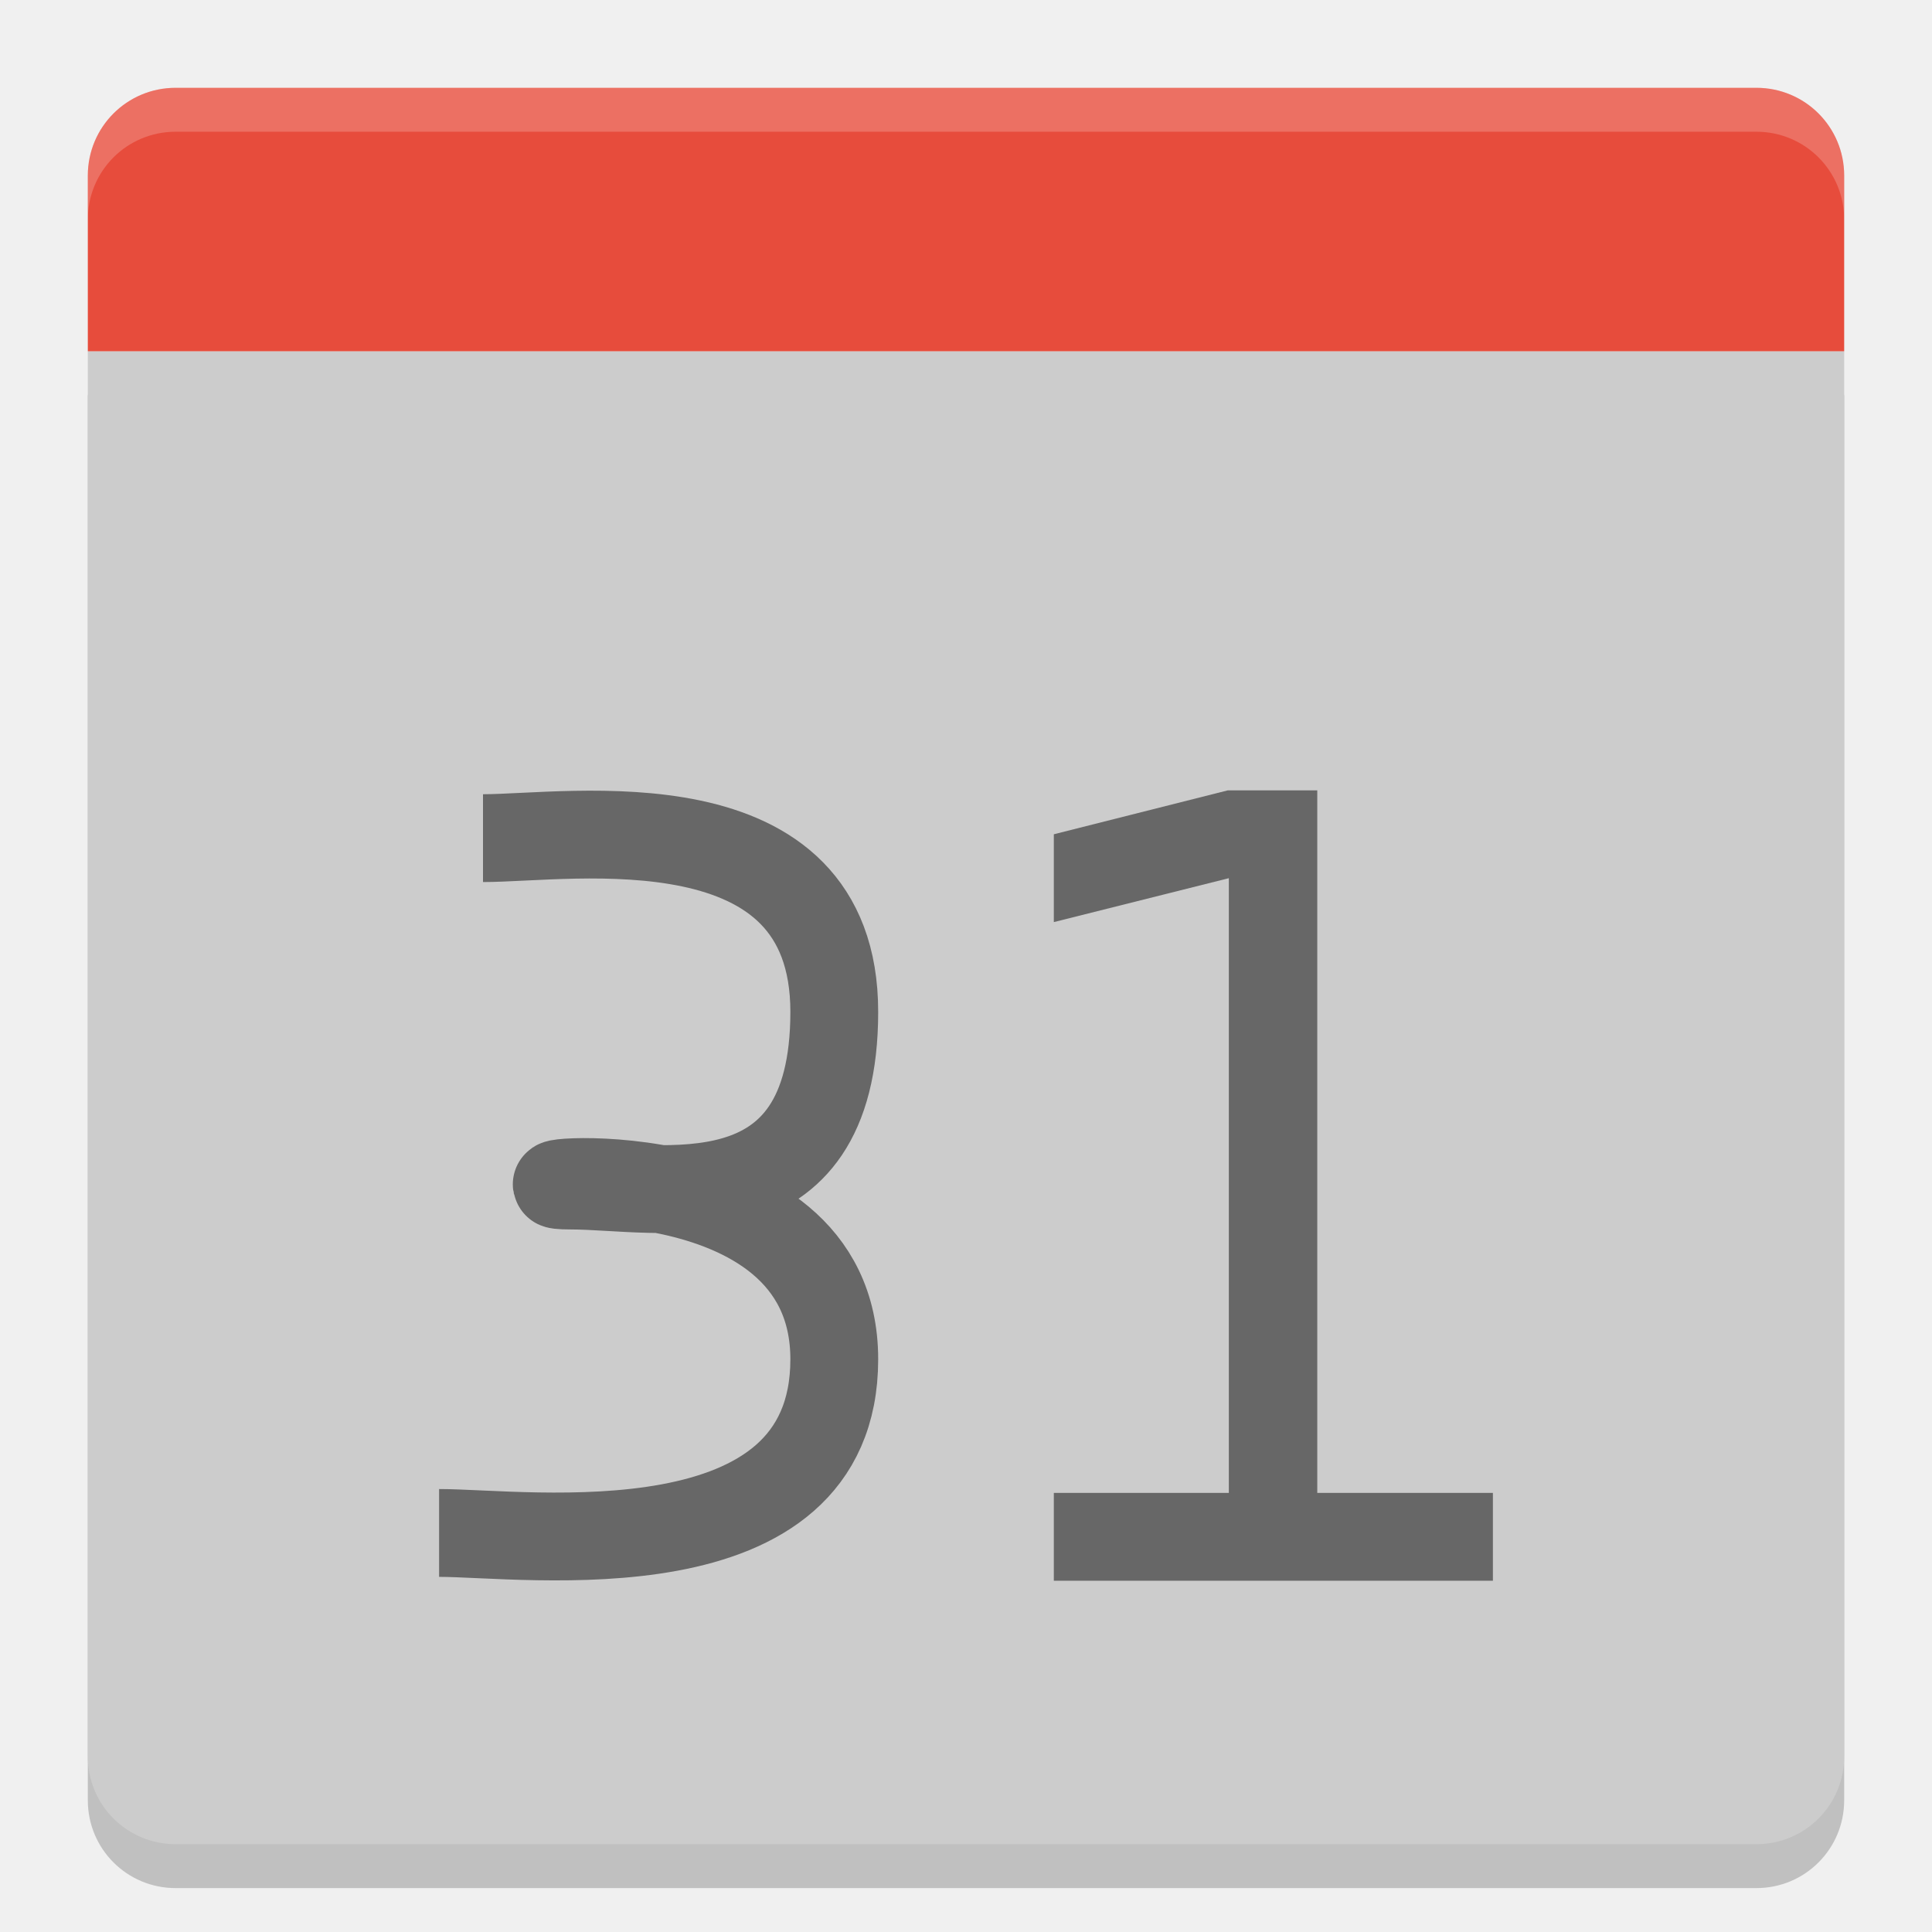
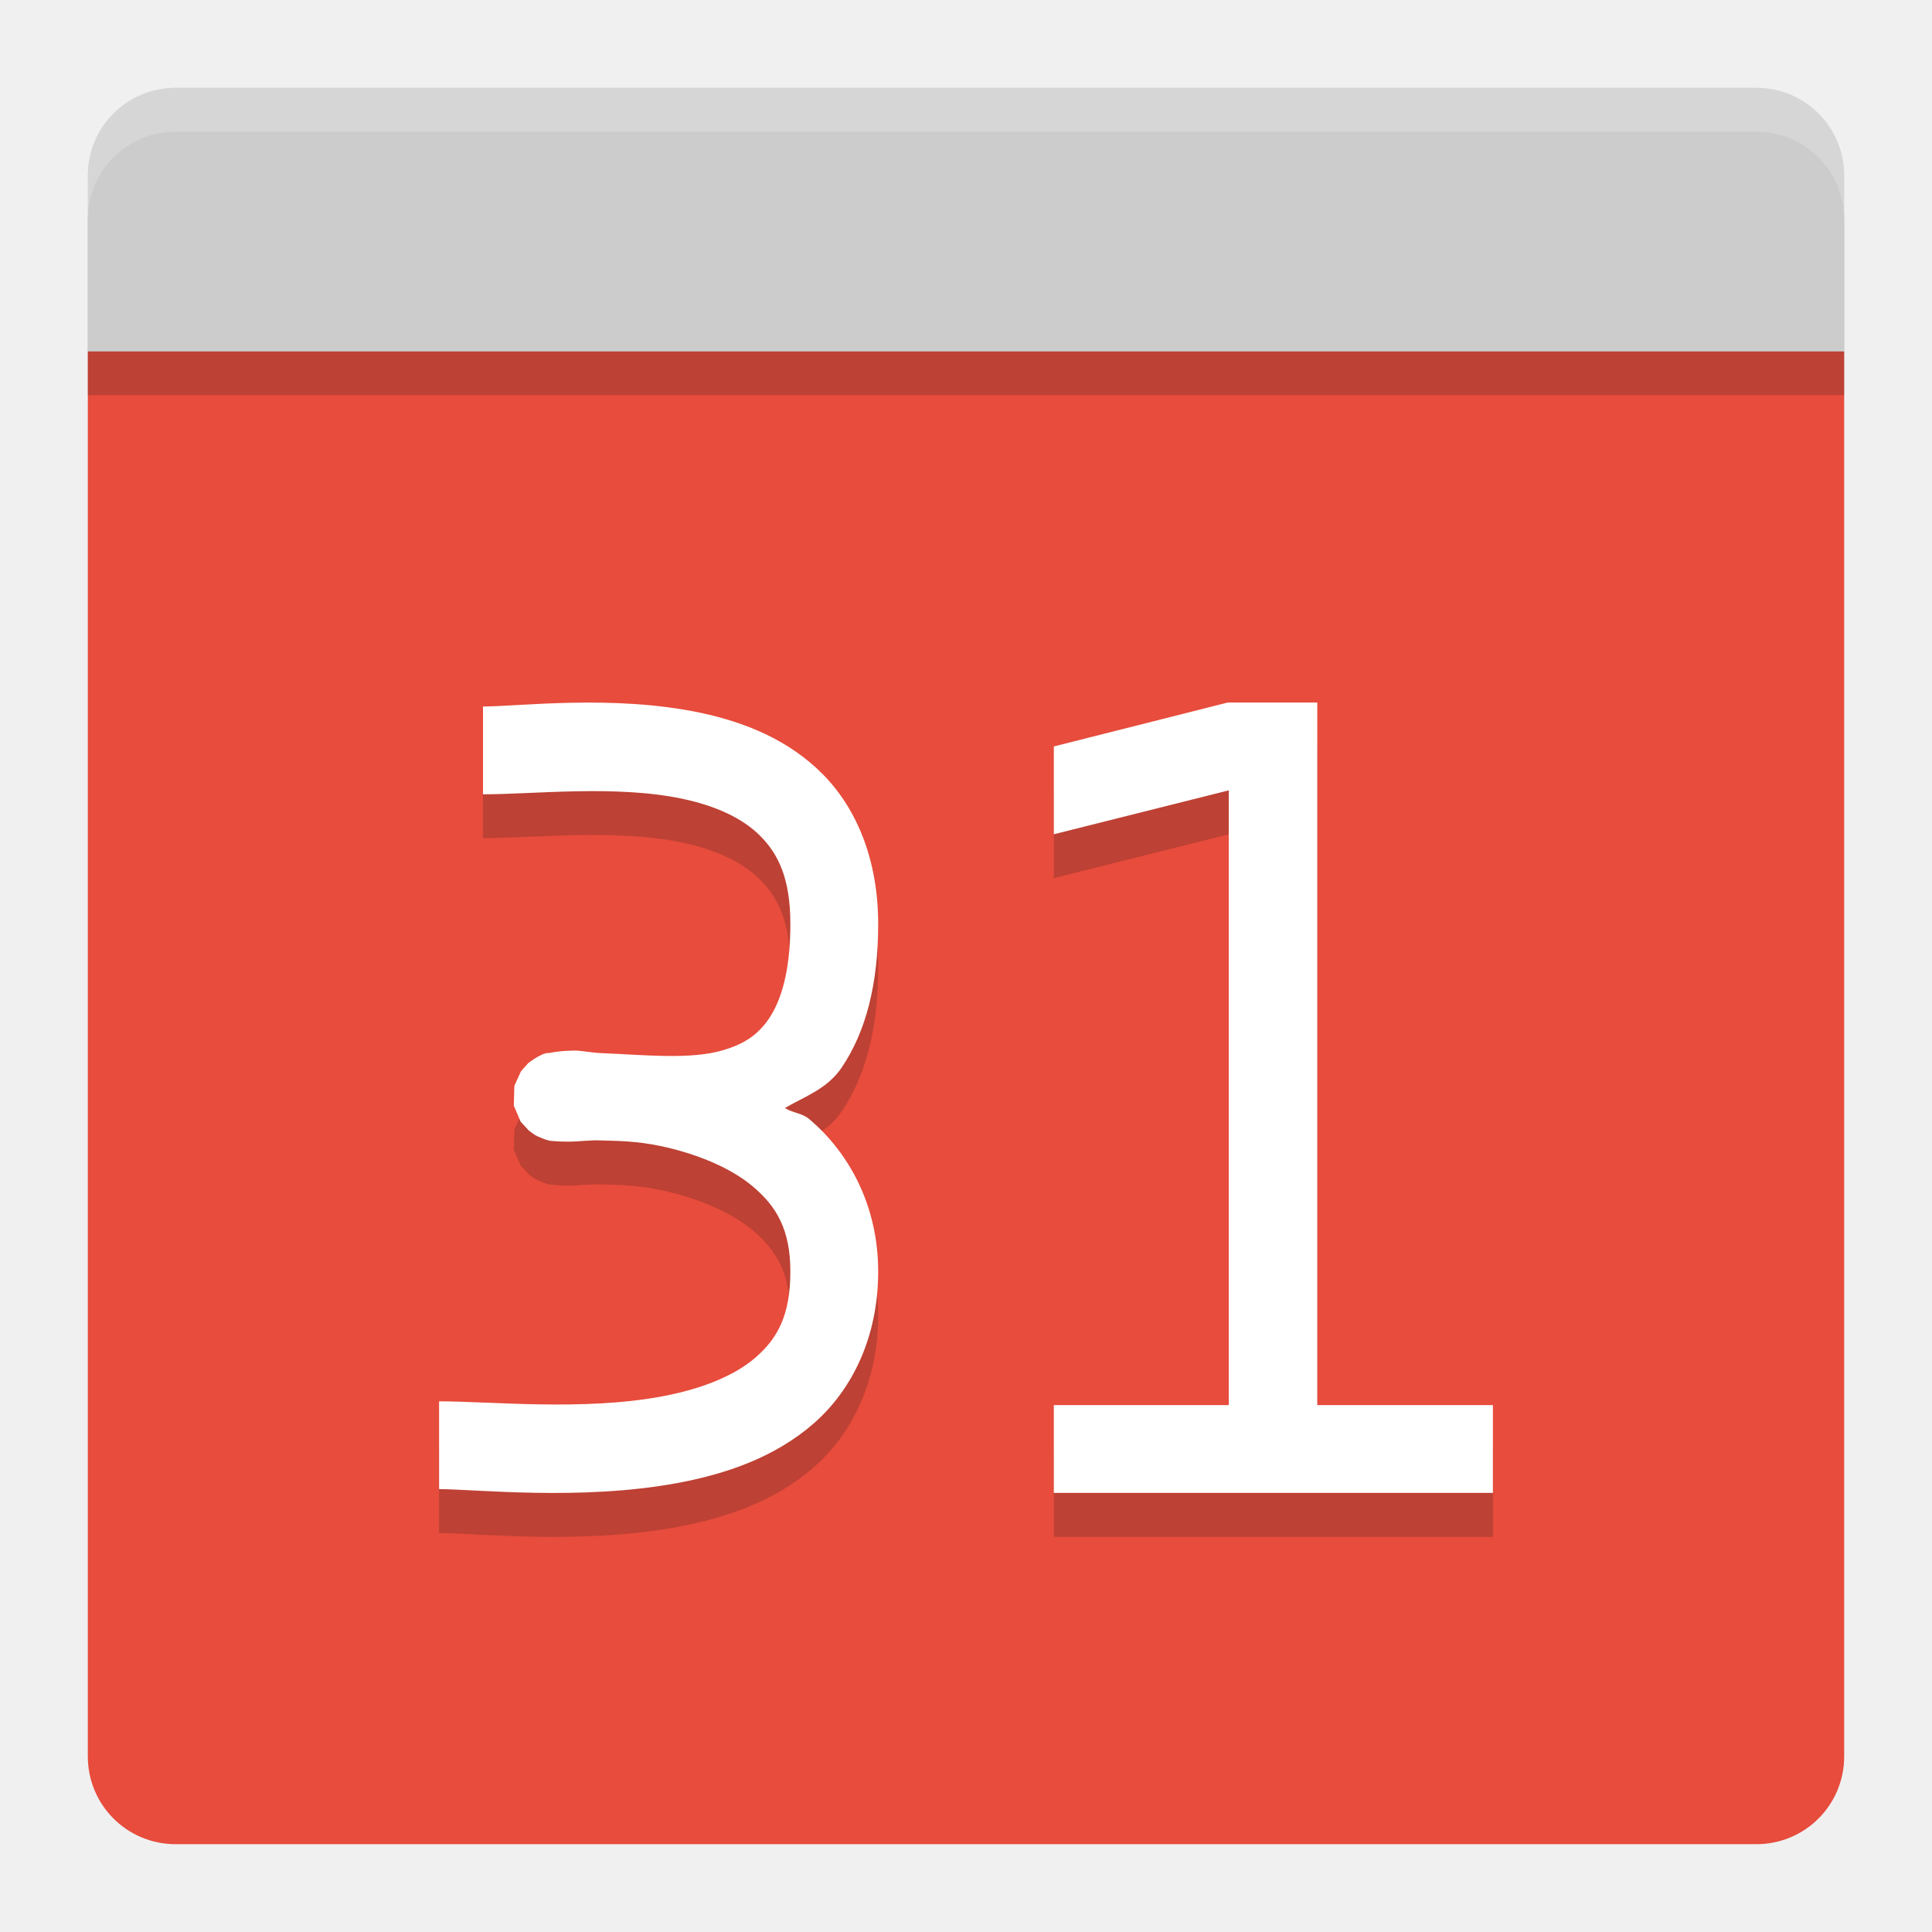
<svg xmlns="http://www.w3.org/2000/svg" height="22" width="22" version="1">
-   <path opacity=".2" d="m1 4.5v16c0 0.554 0.446 1 1 1h18c0.554 0 1-0.446 1-1v-16h-20z" />
-   <polygon fill="#5a0e00" display="none" points="732.5 497.5 664 430.5 588 333 517.5 214 500 192 386 355 328 328 304 332.5 299.5 366 318.5 403.5 338 431 309.5 462 275.5 507 300 533 304 551 318.5 569.5 340.5 583 351.5 604.5 373.5 617 395 637.5 452.5 723 488.5 788.5 502 812.5 551.5 721.5 612.5 637 628.5 616 668 619.5 707 615 713 603 688.5 578 676.5 569.5 693.5 560.5 693.5 540" transform="matrix(.063142 0 0 .063142 -196.9 -33.513)" />
-   <path d="m1 4v16c0 0.554 0.446 1 1 1h18c0.554 0 1-0.446 1-1v-16h-20z" fill="#ccc" />
-   <path d="m21 4v-2c0-0.554-0.446-1-1-1h-18c-0.554 0-1 0.446-1 1v2z" fill="#e74c3c" />
-   <path opacity=".2" d="m2 1c-0.554 0-1 0.446-1 1v0.5c0-0.554 0.446-1 1-1h18c0.554 0 1 0.446 1 1v-0.5c0-0.554-0.446-1-1-1h-18z" fill="#fff" />
-   <path d="m12 17h1.993v-7l-1.993 0.5v-1l1.981-0.5h1.019v8h2v1h-5z" fill="#676767" />
-   <path stroke="#676767" stroke-width="1" fill="none" d="m5.5 9.544c1 0 4-0.495 4 1.978s-2 1.978-3 1.978 3-0.494 3 1.978-3.5 1.978-4.5 1.978" />
+   <polygon display="none" points="338 431 309.5 462 275.5 507 300 533 304 551 318.5 569.5 340.5 583 351.5 604.5 373.5 617 395 637.5 452.5 723 488.5 788.5 502 812.5 551.5 721.5 612.5 637 628.5 616 668 619.5 707 615 713 603 688.5 578 676.5 569.5 693.5 560.5 693.5 540 732.5 497.5 664 430.5 588 333 517.5 214 500 192 386 355 328 328 304 332.5 299.5 366 318.5 403.5" transform="matrix(0.063142,0,0,0.063142,-196.9,-33.513)" style="display:none;fill:#5a0e00" />
+   <path style="fill:#e74c3c;fill-opacity:1" d="m 1,4 v 16 c 0,0.554 0.446,1 1,1 h 18 c 0.554,0 1,-0.446 1,-1 V 4 Z" />
+   <path d="m 21,4.5 v -2 c 0,-0.554 -0.446,-1 -1,-1 H 2 c -0.554,0 -1,0.446 -1,1 v 2 z" style="opacity:0.2;fill:#161616;fill-opacity:1" />
+   <path style="fill:#cccccc;fill-opacity:1" d="M 21,4 V 2 C 21,1.446 20.554,1 20,1 H 2 C 1.446,1 1,1.446 1,2 v 2 z" />
+   <path style="opacity:0.2;fill:#ffffff" d="M 2,1 C 1.446,1 1,1.446 1,2 v 0.5 c 0,-0.554 0.446,-1 1,-1 h 18 c 0.554,0 1,0.446 1,1 V 2 C 21,1.446 20.554,1 20,1 Z" />
+   <path d="M 13.98,8.5 12,9 v 1 l 1.992,-0.5 V 16.5 H 12 v 1 h 5 v -1 H 15 V 8.5 Z m -7.457,0.002 C 6.08,8.51 5.709,8.544 5.5,8.544 v 1 c 0.582,0 1.516,-0.109 2.271,0.051 0.378,0.08 0.686,0.22 0.889,0.426 C 8.863,10.227 9,10.504 9,11.021 c 0,0.551 -0.11,0.878 -0.242,1.074 -0.132,0.196 -0.294,0.295 -0.525,0.363 -0.37,0.11 -0.896,0.053 -1.385,0.033 -0.093,-0.002 -0.244,-0.032 -0.316,-0.029 -0.069,0.002 -0.127,0.005 -0.182,0.012 -0.027,0.003 -0.053,0.007 -0.086,0.014 -0.033,0.007 -0.049,-0.015 -0.189,0.074 -0.018,0.011 -0.062,0.045 -0.062,0.045 -3.086e-4,2.69e-4 -0.08,0.09 -0.08,0.09 -1.885e-4,2.67e-4 -0.076,0.166 -0.076,0.166 -6.77e-5,2.64e-4 -0.006,0.226 -0.006,0.227 5.44e-5,2.61e-4 0.078,0.181 0.078,0.182 1.775e-4,2.57e-4 0.091,0.099 0.092,0.1 3.018e-4,2.53e-4 0.05,0.039 0.07,0.051 0.02,0.012 0.038,0.019 0.053,0.025 0.117,0.052 0.135,0.041 0.168,0.045 0.065,0.008 0.117,0.008 0.189,0.008 0.069,0 0.245,-0.02 0.334,-0.014 0.203,0.006 0.41,0.006 0.688,0.064 0.387,0.082 0.783,0.236 1.049,0.459 C 8.837,14.233 9,14.495 9,14.978 9,15.478 8.852,15.74 8.607,15.955 8.363,16.169 7.981,16.319 7.533,16.402 6.638,16.568 5.582,16.457 5,16.457 v 1 c 0.418,0 1.611,0.135 2.717,-0.07 C 8.269,17.284 8.824,17.095 9.268,16.707 9.711,16.318 10,15.714 10,14.978 10,14.225 9.665,13.621 9.213,13.242 9.129,13.171 9.027,13.175 8.938,13.117 9.167,12.983 9.42,12.9 9.586,12.654 9.86,12.247 10,11.707 10,11.021 10,10.302 9.762,9.715 9.371,9.318 8.98,8.921 8.476,8.722 7.979,8.617 7.481,8.511 6.967,8.493 6.523,8.502 Z" style="opacity:0.2;fill:#161616;fill-opacity:1" />
+   <path style="fill:#ffffff;fill-opacity:1" d="M 13.98,8 12,8.5 v 1 l 1.992,-0.5 V 16 H 12 v 1 h 5 V 16 H 15 V 8 Z m -7.457,0.002 C 6.08,8.01 5.709,8.045 5.5,8.045 v 1 c 0.582,0 1.516,-0.109 2.271,0.051 0.378,0.08 0.686,0.22 0.889,0.426 C 8.863,9.727 9,10.004 9,10.521 9,11.072 8.89,11.399 8.758,11.596 c -0.132,0.196 -0.294,0.295 -0.525,0.363 -0.37,0.11 -0.896,0.053 -1.385,0.033 -0.093,-0.002 -0.244,-0.032 -0.316,-0.029 -0.069,0.002 -0.127,0.005 -0.182,0.012 -0.027,0.003 -0.053,0.007 -0.086,0.014 -0.033,0.007 -0.049,-0.015 -0.189,0.074 -0.018,0.011 -0.062,0.045 -0.062,0.045 -3.086e-4,2.69e-4 -0.08,0.09 -0.08,0.09 -1.885e-4,2.67e-4 -0.076,0.166 -0.076,0.166 -6.77e-5,2.64e-4 -0.006,0.226 -0.006,0.227 5.44e-5,2.61e-4 0.078,0.181 0.078,0.182 1.775e-4,2.57e-4 0.091,0.099 0.092,0.1 3.018e-4,2.53e-4 0.05,0.039 0.07,0.051 0.02,0.012 0.038,0.019 0.053,0.025 0.117,0.052 0.135,0.041 0.168,0.045 C 6.376,13 6.427,13 6.5,13 c 0.069,0 0.245,-0.02 0.334,-0.014 0.203,0.006 0.41,0.006 0.688,0.064 0.387,0.082 0.783,0.236 1.049,0.459 C 8.837,13.733 9,13.995 9,14.479 9,14.979 8.852,15.241 8.607,15.455 8.363,15.669 7.981,15.819 7.533,15.902 6.638,16.068 5.582,15.957 5,15.957 v 1 c 0.418,0 1.611,0.135 2.717,-0.07 C 8.269,16.784 8.824,16.595 9.268,16.207 9.711,15.819 10,15.215 10,14.479 10,13.726 9.665,13.122 9.213,12.742 9.129,12.672 9.027,12.675 8.938,12.617 9.167,12.483 9.42,12.401 9.586,12.154 9.86,11.748 10,11.207 10,10.521 10,9.802 9.762,9.215 9.371,8.818 8.98,8.422 8.476,8.223 7.979,8.117 7.481,8.012 6.967,7.994 6.523,8.002 Z" />
</svg>
